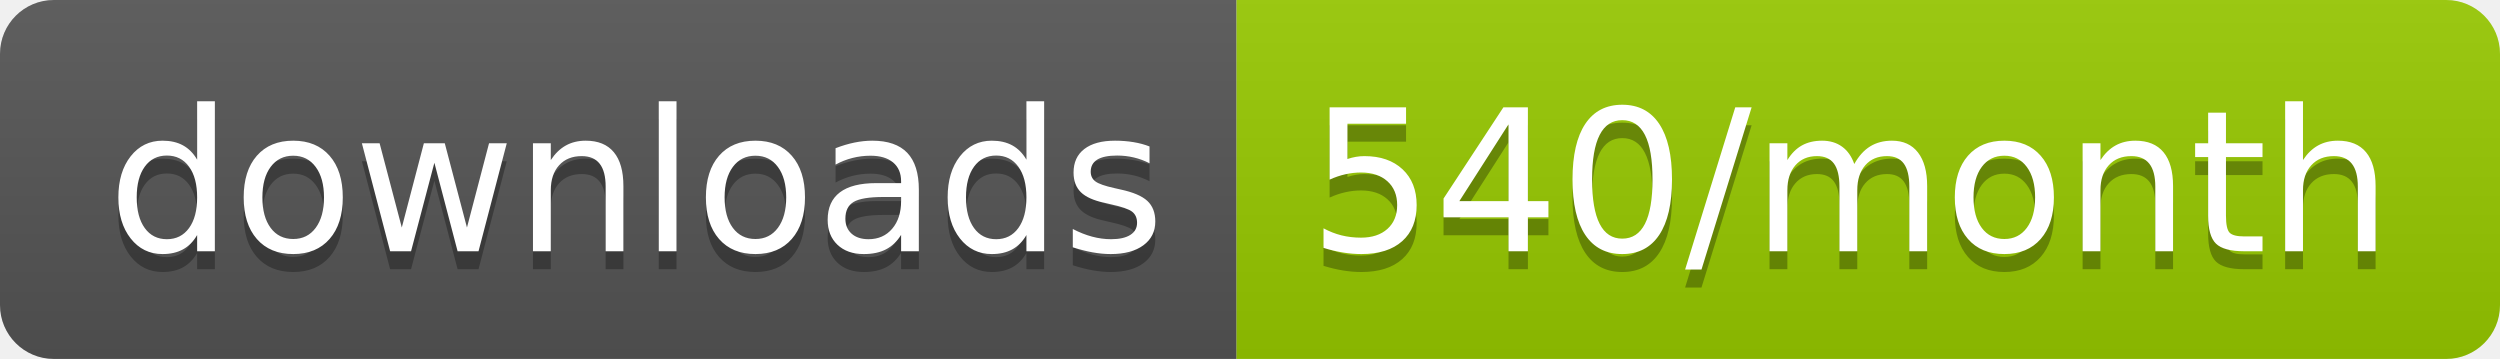
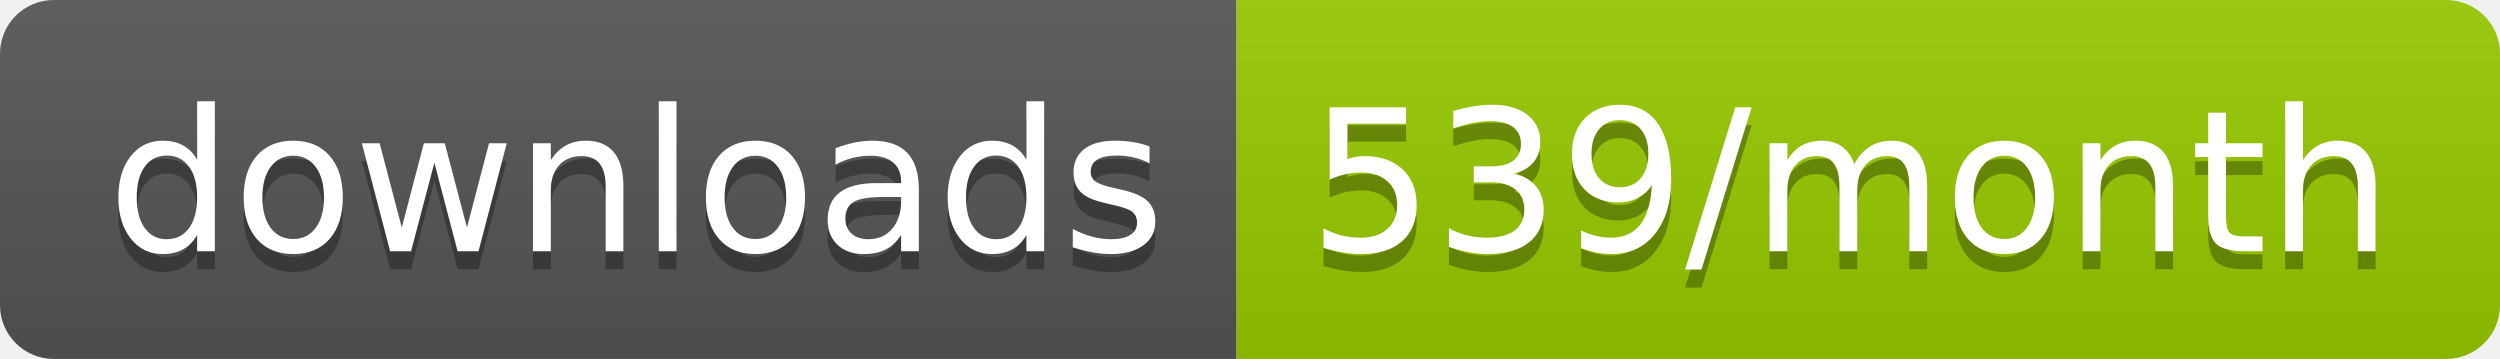
<svg xmlns="http://www.w3.org/2000/svg" width="139.3" height="20">
  <linearGradient id="smooth" x2="0" y2="100%">
    <stop offset="0" stop-color="#bbb" stop-opacity=".1" />
    <stop offset="1" stop-opacity=".1" />
  </linearGradient>
  <clipPath id="round">
    <rect width="139.3" height="20" rx="3" fill="#fff" />
  </clipPath>
  <g clip-path="url(#round)">
    <rect width="68.9" height="20" fill="#555" />
    <rect x="68.9" width="70.4" height="20" fill="#97CA00" />
    <rect width="139.3" height="20" fill="url(#smooth)" />
  </g>
  <g fill="#fff" text-anchor="middle" font-family="DejaVu Sans,Verdana,Geneva,sans-serif" font-size="110">
    <text x="354.5" y="150" fill="#010101" fill-opacity=".3" transform="scale(0.1)" textLength="589.0" lengthAdjust="spacing">downloads</text>
    <text x="354.5" y="140" transform="scale(0.1)" textLength="589.0" lengthAdjust="spacing">downloads</text>
-     <text x="1031.0" y="150" fill="#010101" fill-opacity=".3" transform="scale(0.1)" textLength="604.0" lengthAdjust="spacing">540/month</text>
-     <text x="1031.0" y="140" transform="scale(0.1)" textLength="604.0" lengthAdjust="spacing">540/month</text>
+     <text x="1031.0" y="150" fill="#010101" fill-opacity=".3" transform="scale(0.1)" textLength="604.0" lengthAdjust="spacing">539/month</text>
+     <text x="1031.0" y="140" transform="scale(0.1)" textLength="604.0" lengthAdjust="spacing">539/month</text>
  </g>
</svg>
